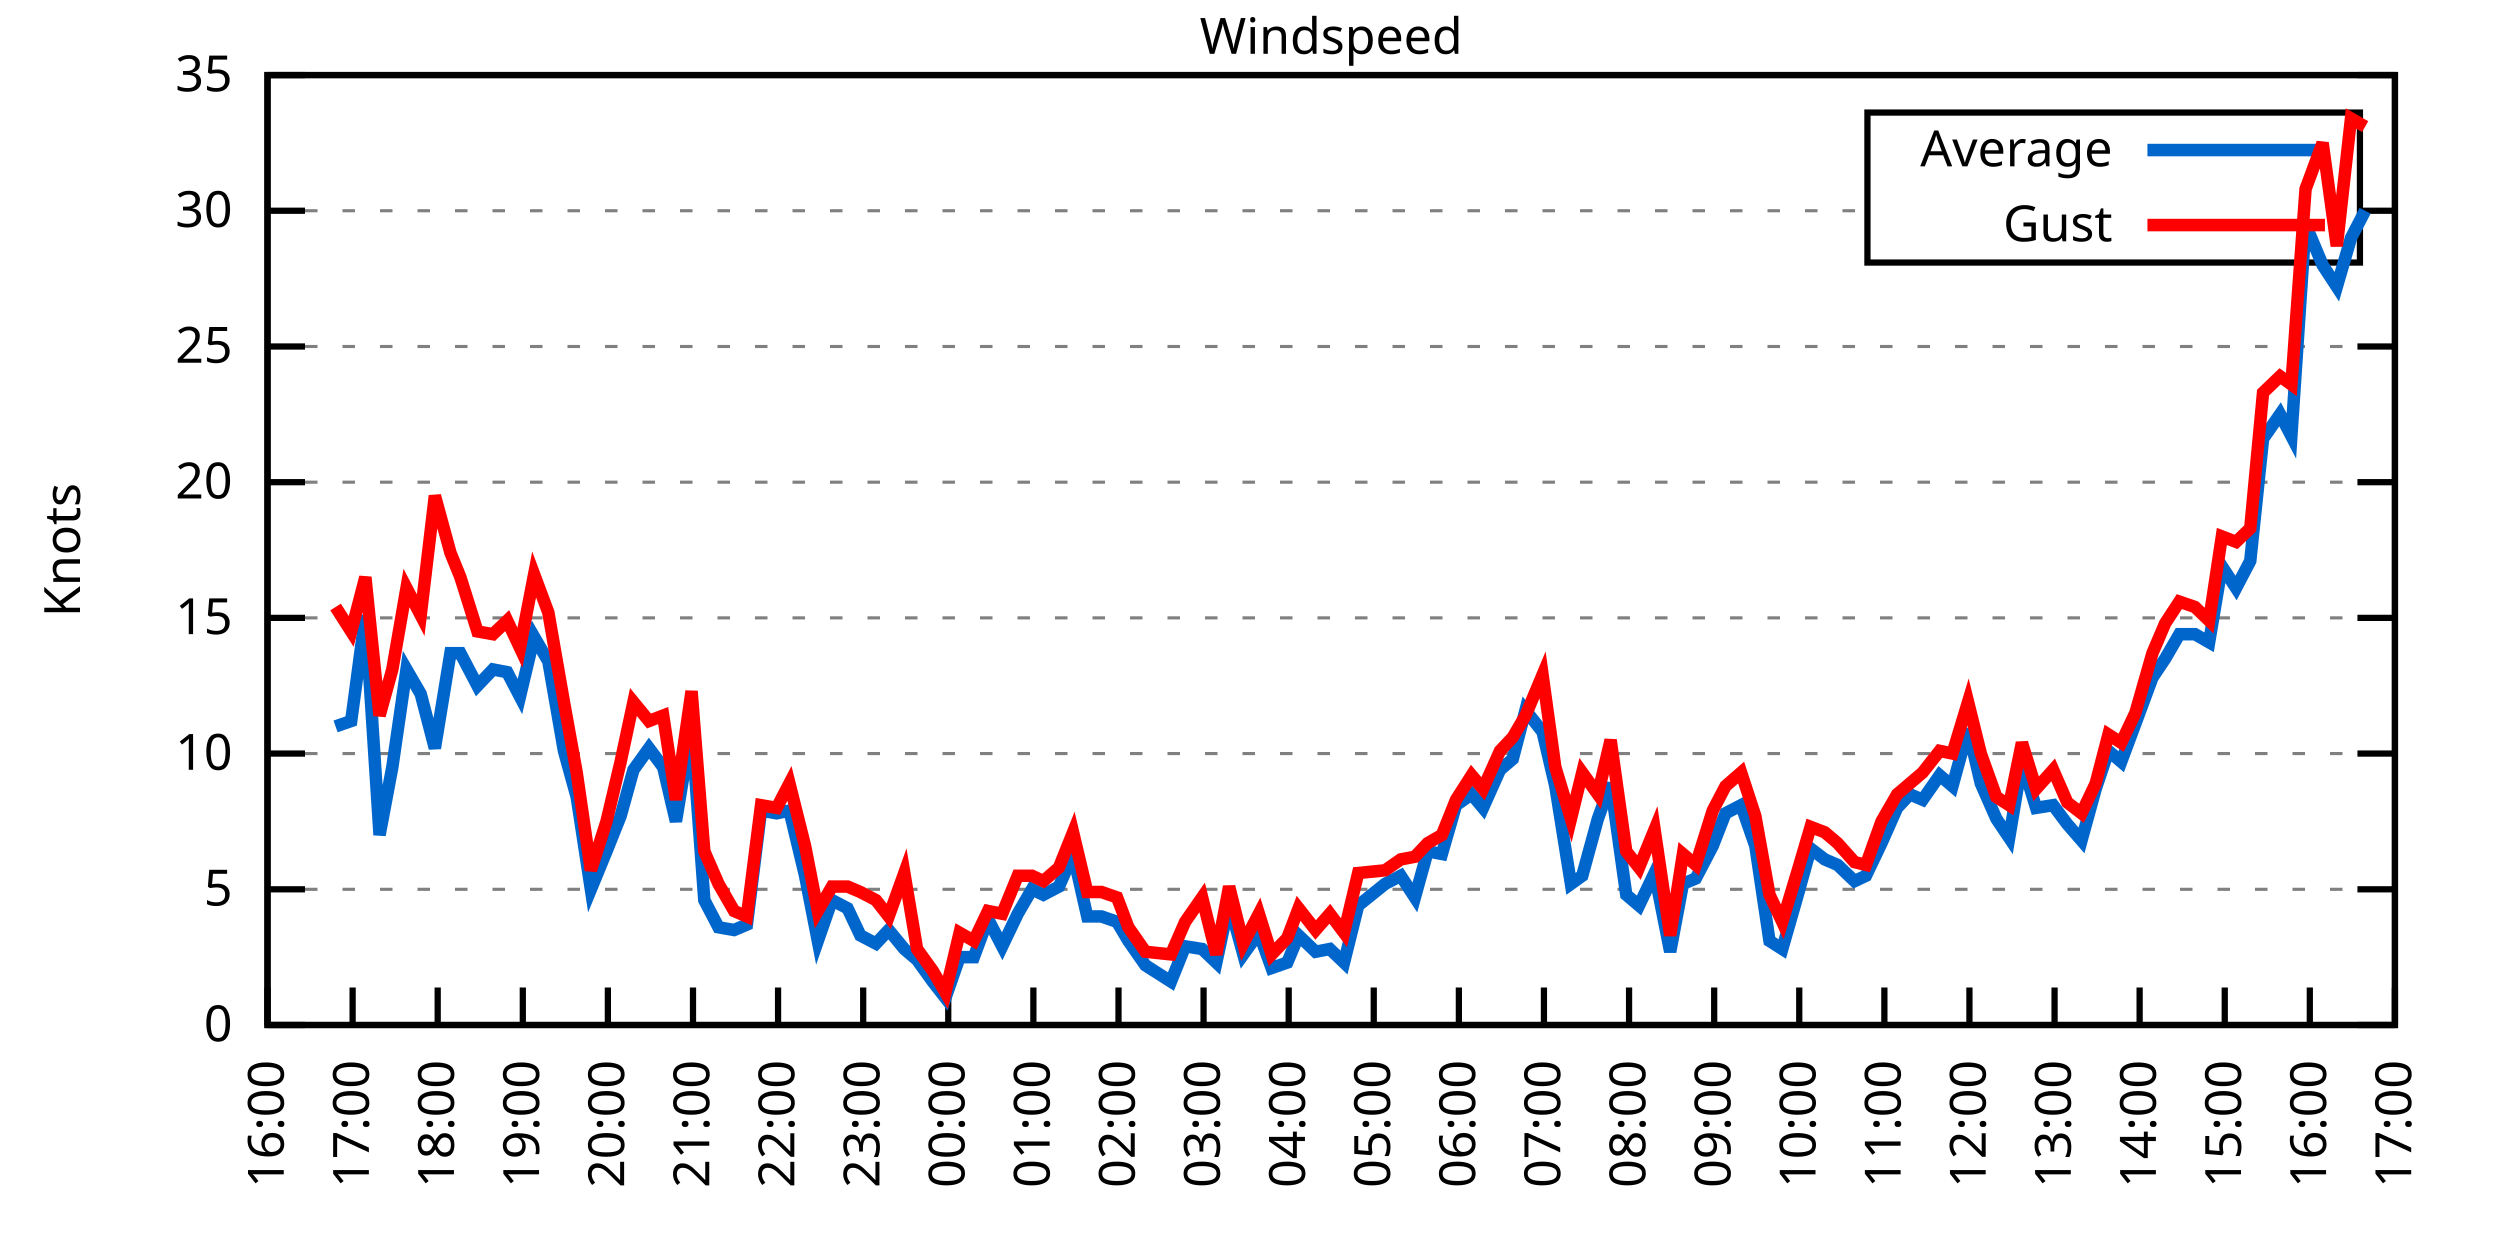
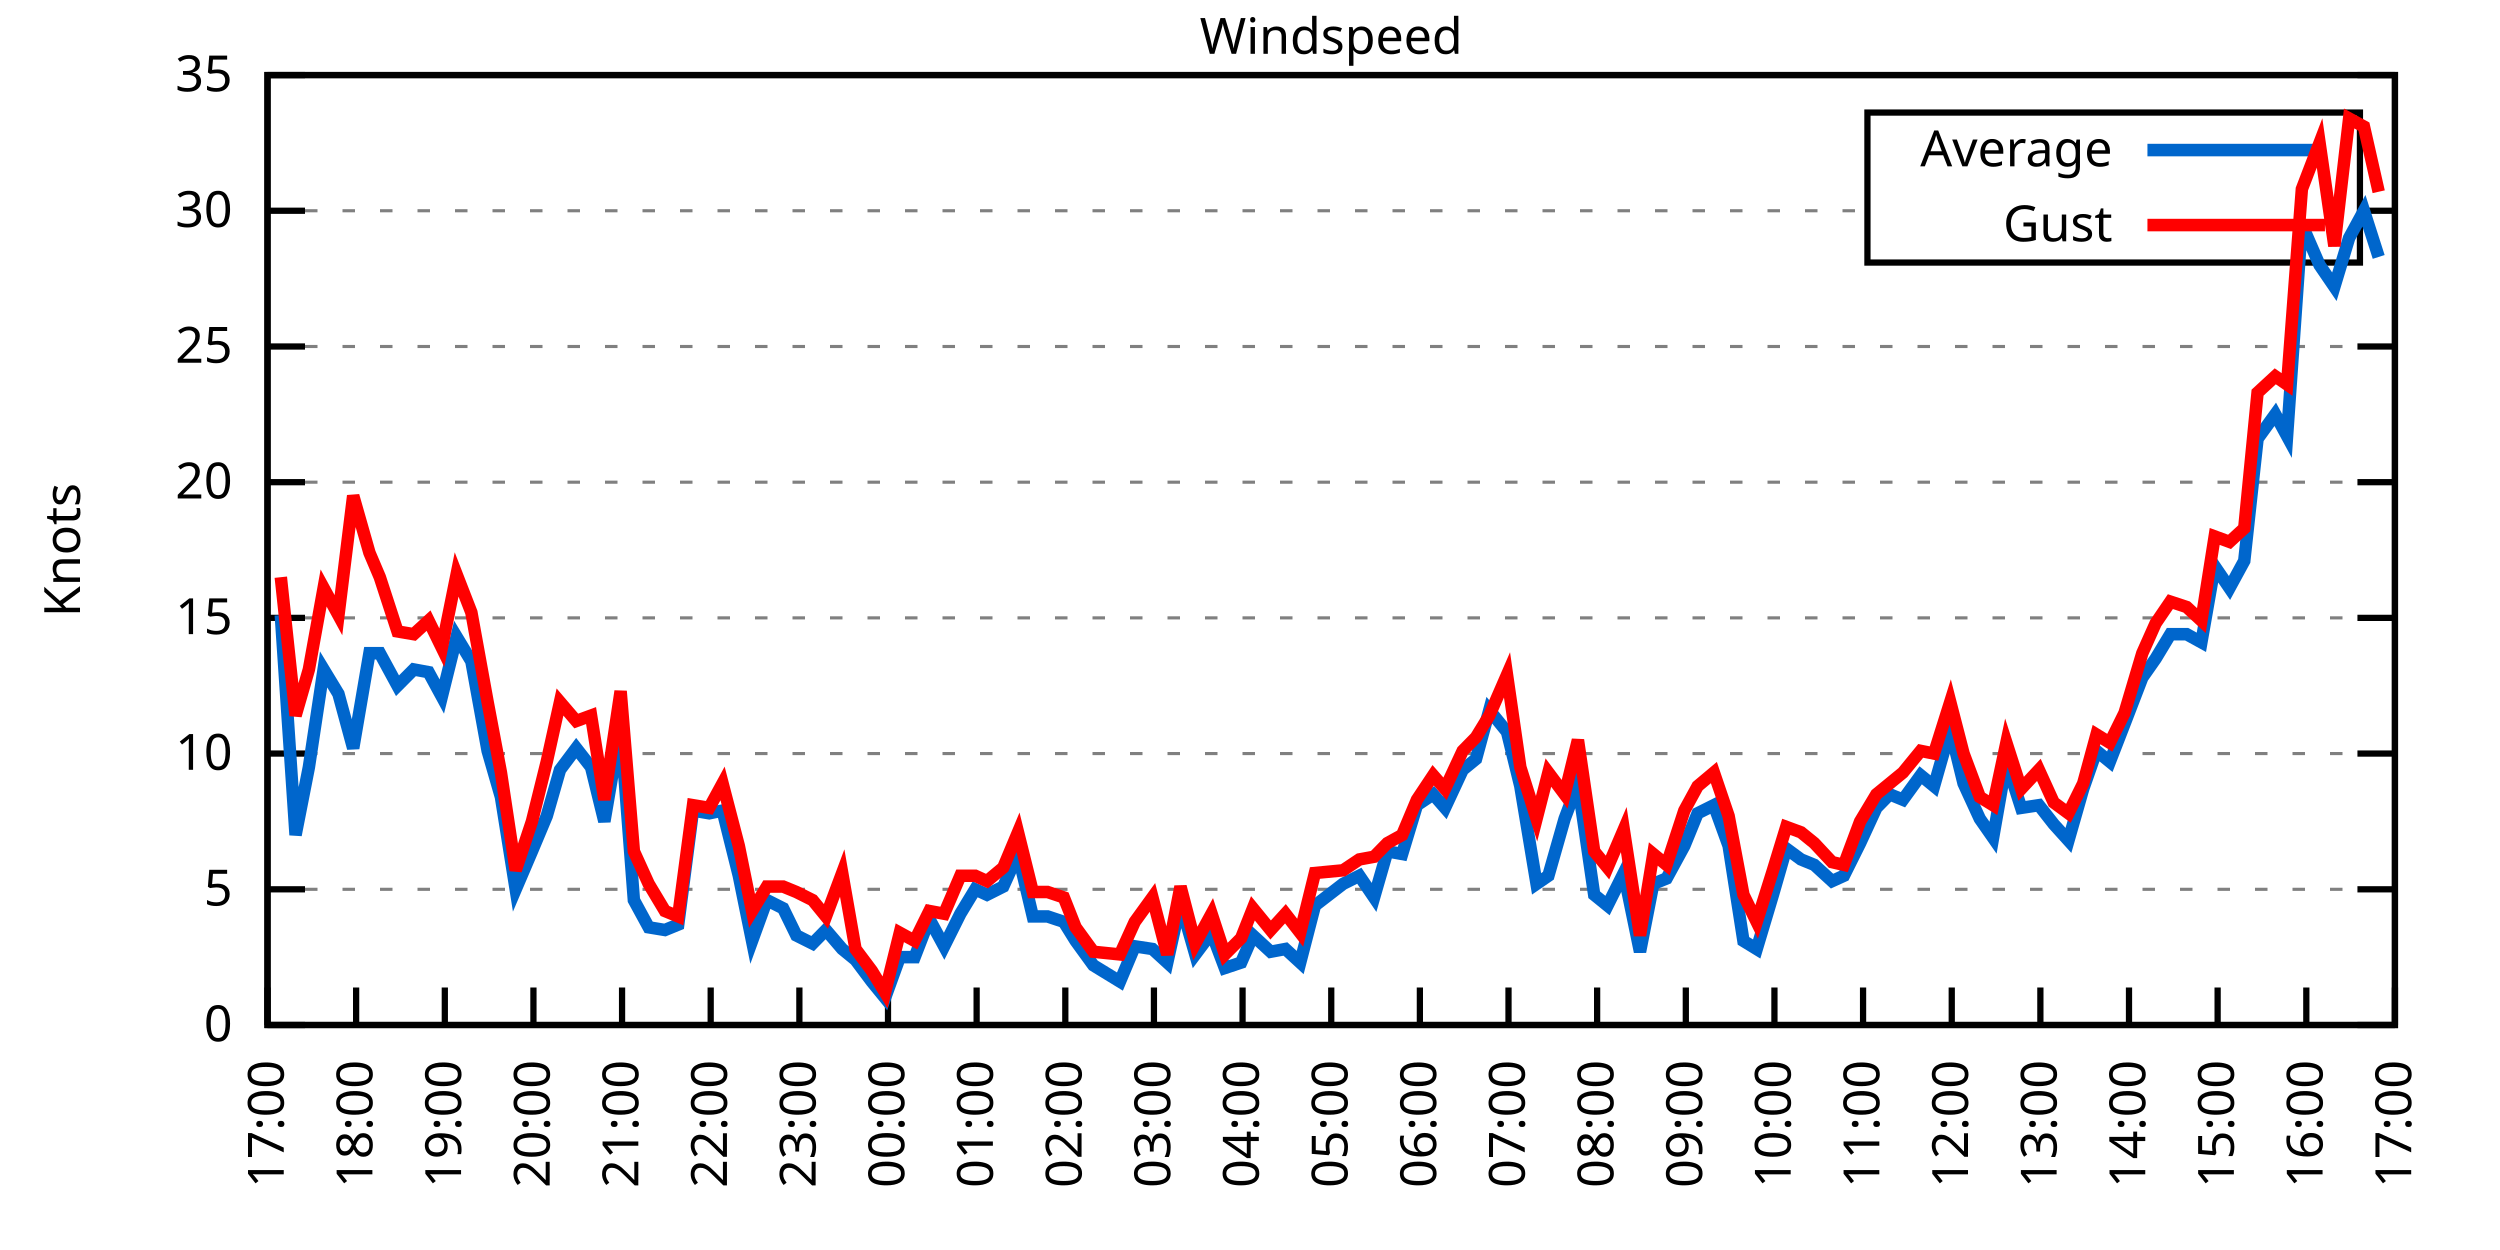
<svg xmlns="http://www.w3.org/2000/svg" xmlns:xlink="http://www.w3.org/1999/xlink" width="400" height="200" viewBox="0 0 400 200">
  <g id="gnuplot_canvas">
    <rect x="0" y="0" width="400" height="200" fill="none" />
    <defs>
      <circle id="gpDot" r="0.5" stroke-width="0.5" stroke="currentColor" />
      <path id="gpPt0" stroke-width="0.333" stroke="currentColor" d="M-1,0 h2 M0,-1 v2" />
      <path id="gpPt1" stroke-width="0.333" stroke="currentColor" d="M-1,-1 L1,1 M1,-1 L-1,1" />
      <path id="gpPt2" stroke-width="0.333" stroke="currentColor" d="M-1,0 L1,0 M0,-1 L0,1 M-1,-1 L1,1 M-1,1 L1,-1" />
      <rect id="gpPt3" stroke-width="0.333" stroke="currentColor" x="-1" y="-1" width="2" height="2" />
      <rect id="gpPt4" stroke-width="0.333" stroke="currentColor" fill="currentColor" x="-1" y="-1" width="2" height="2" />
      <circle id="gpPt5" stroke-width="0.333" stroke="currentColor" cx="0" cy="0" r="1" />
      <use xlink:href="#gpPt5" id="gpPt6" fill="currentColor" stroke="none" />
      <path id="gpPt7" stroke-width="0.333" stroke="currentColor" d="M0,-1.33 L-1.33,0.67 L1.33,0.67 z" />
      <use xlink:href="#gpPt7" id="gpPt8" fill="currentColor" stroke="none" />
      <use xlink:href="#gpPt7" id="gpPt9" stroke="currentColor" transform="rotate(180)" />
      <use xlink:href="#gpPt9" id="gpPt10" fill="currentColor" stroke="none" />
      <use xlink:href="#gpPt3" id="gpPt11" stroke="currentColor" transform="rotate(45)" />
      <use xlink:href="#gpPt11" id="gpPt12" fill="currentColor" stroke="none" />
      <path id="gpPt13" stroke-width="0.333" stroke="currentColor" d="M0,1.330 L1.265,0.411 L0.782,-1.067 L-0.782,-1.076 L-1.265,0.411 z" />
      <use xlink:href="#gpPt13" id="gpPt14" fill="currentColor" stroke="none" />
      <filter id="textbox" filterUnits="objectBoundingBox" x="0" y="0" height="1" width="1">
        <feFlood flood-color="white" flood-opacity="1" result="bgnd" />
        <feComposite in="SourceGraphic" in2="bgnd" operator="atop" />
      </filter>
      <filter id="greybox" filterUnits="objectBoundingBox" x="0" y="0" height="1" width="1">
        <feFlood flood-color="lightgrey" flood-opacity="1" result="grey" />
        <feComposite in="SourceGraphic" in2="grey" operator="atop" />
      </filter>
    </defs>
    <g fill="none" color="white" stroke="currentColor" stroke-width="1.00" stroke-linecap="butt" stroke-linejoin="miter">
</g>
    <g fill="none" color="black" stroke="currentColor" stroke-width="1.00" stroke-linecap="butt" stroke-linejoin="miter">
      <g stroke="none" shape-rendering="crispEdges">
        <polygon fill="rgb(255, 255, 255)" points="42.80,164.00 383.18,164.00 383.18,12.02 42.80,12.02 " />
      </g>
    </g>
    <g fill="none" color="black" stroke="currentColor" stroke-width="1.00" stroke-linecap="butt" stroke-linejoin="miter">
</g>
    <g fill="none" color="black" stroke="black" stroke-width="0.50" stroke-linecap="butt" stroke-linejoin="miter">
</g>
    <g fill="none" color="gray" stroke="currentColor" stroke-width="0.50" stroke-linecap="butt" stroke-linejoin="miter">
      <path stroke="gray" stroke-dasharray="2,4" class="gridline" d="M42.80,164.00 L383.19,164.00  " />
    </g>
    <g fill="none" color="gray" stroke="gray" stroke-width="1.00" stroke-linecap="butt" stroke-linejoin="miter">
</g>
    <g fill="none" color="black" stroke="currentColor" stroke-width="1.00" stroke-linecap="butt" stroke-linejoin="miter">
      <path stroke="black" d="M42.80,164.00 L48.80,164.00 M383.19,164.00 L377.19,164.00  " />
      <g transform="translate(37.20,166.60)" stroke="none" fill="black" font-family="Sans" font-size="8.00" text-anchor="end">
        <text>
          <tspan font-family="Sans"> 0</tspan>
        </text>
      </g>
    </g>
    <g fill="none" color="black" stroke="currentColor" stroke-width="1.00" stroke-linecap="butt" stroke-linejoin="miter">
</g>
    <g fill="none" color="black" stroke="black" stroke-width="0.50" stroke-linecap="butt" stroke-linejoin="miter">
</g>
    <g fill="none" color="gray" stroke="currentColor" stroke-width="0.50" stroke-linecap="butt" stroke-linejoin="miter">
      <path stroke="gray" stroke-dasharray="2,4" class="gridline" d="M42.80,142.29 L383.19,142.29  " />
    </g>
    <g fill="none" color="gray" stroke="gray" stroke-width="1.00" stroke-linecap="butt" stroke-linejoin="miter">
</g>
    <g fill="none" color="black" stroke="currentColor" stroke-width="1.00" stroke-linecap="butt" stroke-linejoin="miter">
      <path stroke="black" d="M42.80,142.29 L48.80,142.29 M383.19,142.29 L377.19,142.29  " />
      <g transform="translate(37.20,144.89)" stroke="none" fill="black" font-family="Sans" font-size="8.00" text-anchor="end">
        <text>
          <tspan font-family="Sans"> 5</tspan>
        </text>
      </g>
    </g>
    <g fill="none" color="black" stroke="currentColor" stroke-width="1.00" stroke-linecap="butt" stroke-linejoin="miter">
</g>
    <g fill="none" color="black" stroke="black" stroke-width="0.50" stroke-linecap="butt" stroke-linejoin="miter">
</g>
    <g fill="none" color="gray" stroke="currentColor" stroke-width="0.50" stroke-linecap="butt" stroke-linejoin="miter">
      <path stroke="gray" stroke-dasharray="2,4" class="gridline" d="M42.80,120.57 L383.19,120.57  " />
    </g>
    <g fill="none" color="gray" stroke="gray" stroke-width="1.00" stroke-linecap="butt" stroke-linejoin="miter">
</g>
    <g fill="none" color="black" stroke="currentColor" stroke-width="1.00" stroke-linecap="butt" stroke-linejoin="miter">
      <path stroke="black" d="M42.80,120.57 L48.80,120.57 M383.19,120.57 L377.19,120.57  " />
      <g transform="translate(37.20,123.17)" stroke="none" fill="black" font-family="Sans" font-size="8.00" text-anchor="end">
        <text>
          <tspan font-family="Sans"> 10</tspan>
        </text>
      </g>
    </g>
    <g fill="none" color="black" stroke="currentColor" stroke-width="1.00" stroke-linecap="butt" stroke-linejoin="miter">
</g>
    <g fill="none" color="black" stroke="black" stroke-width="0.50" stroke-linecap="butt" stroke-linejoin="miter">
</g>
    <g fill="none" color="gray" stroke="currentColor" stroke-width="0.50" stroke-linecap="butt" stroke-linejoin="miter">
      <path stroke="gray" stroke-dasharray="2,4" class="gridline" d="M42.80,98.86 L383.19,98.86  " />
    </g>
    <g fill="none" color="gray" stroke="gray" stroke-width="1.00" stroke-linecap="butt" stroke-linejoin="miter">
</g>
    <g fill="none" color="black" stroke="currentColor" stroke-width="1.00" stroke-linecap="butt" stroke-linejoin="miter">
      <path stroke="black" d="M42.80,98.86 L48.80,98.86 M383.19,98.86 L377.19,98.86  " />
      <g transform="translate(37.20,101.46)" stroke="none" fill="black" font-family="Sans" font-size="8.00" text-anchor="end">
        <text>
          <tspan font-family="Sans"> 15</tspan>
        </text>
      </g>
    </g>
    <g fill="none" color="black" stroke="currentColor" stroke-width="1.00" stroke-linecap="butt" stroke-linejoin="miter">
</g>
    <g fill="none" color="black" stroke="black" stroke-width="0.50" stroke-linecap="butt" stroke-linejoin="miter">
</g>
    <g fill="none" color="gray" stroke="currentColor" stroke-width="0.50" stroke-linecap="butt" stroke-linejoin="miter">
      <path stroke="gray" stroke-dasharray="2,4" class="gridline" d="M42.80,77.15 L383.19,77.15  " />
    </g>
    <g fill="none" color="gray" stroke="gray" stroke-width="1.00" stroke-linecap="butt" stroke-linejoin="miter">
</g>
    <g fill="none" color="black" stroke="currentColor" stroke-width="1.00" stroke-linecap="butt" stroke-linejoin="miter">
      <path stroke="black" d="M42.80,77.15 L48.80,77.15 M383.19,77.15 L377.19,77.15  " />
      <g transform="translate(37.20,79.75)" stroke="none" fill="black" font-family="Sans" font-size="8.00" text-anchor="end">
        <text>
          <tspan font-family="Sans"> 20</tspan>
        </text>
      </g>
    </g>
    <g fill="none" color="black" stroke="currentColor" stroke-width="1.00" stroke-linecap="butt" stroke-linejoin="miter">
</g>
    <g fill="none" color="black" stroke="black" stroke-width="0.50" stroke-linecap="butt" stroke-linejoin="miter">
</g>
    <g fill="none" color="gray" stroke="currentColor" stroke-width="0.50" stroke-linecap="butt" stroke-linejoin="miter">
      <path stroke="gray" stroke-dasharray="2,4" class="gridline" d="M42.80,55.44 L383.19,55.44  " />
    </g>
    <g fill="none" color="gray" stroke="gray" stroke-width="1.00" stroke-linecap="butt" stroke-linejoin="miter">
</g>
    <g fill="none" color="black" stroke="currentColor" stroke-width="1.00" stroke-linecap="butt" stroke-linejoin="miter">
      <path stroke="black" d="M42.80,55.44 L48.80,55.44 M383.19,55.44 L377.19,55.44  " />
      <g transform="translate(37.20,58.04)" stroke="none" fill="black" font-family="Sans" font-size="8.00" text-anchor="end">
        <text>
          <tspan font-family="Sans"> 25</tspan>
        </text>
      </g>
    </g>
    <g fill="none" color="black" stroke="currentColor" stroke-width="1.00" stroke-linecap="butt" stroke-linejoin="miter">
</g>
    <g fill="none" color="black" stroke="black" stroke-width="0.50" stroke-linecap="butt" stroke-linejoin="miter">
</g>
    <g fill="none" color="gray" stroke="currentColor" stroke-width="0.50" stroke-linecap="butt" stroke-linejoin="miter">
      <path stroke="gray" stroke-dasharray="2,4" class="gridline" d="M42.80,33.72 L298.79,33.72 M377.59,33.72 L383.19,33.72  " />
    </g>
    <g fill="none" color="gray" stroke="gray" stroke-width="1.00" stroke-linecap="butt" stroke-linejoin="miter">
</g>
    <g fill="none" color="black" stroke="currentColor" stroke-width="1.00" stroke-linecap="butt" stroke-linejoin="miter">
      <path stroke="black" d="M42.80,33.72 L48.80,33.72 M383.19,33.72 L377.19,33.72  " />
      <g transform="translate(37.20,36.32)" stroke="none" fill="black" font-family="Sans" font-size="8.00" text-anchor="end">
        <text>
          <tspan font-family="Sans"> 30</tspan>
        </text>
      </g>
    </g>
    <g fill="none" color="black" stroke="currentColor" stroke-width="1.00" stroke-linecap="butt" stroke-linejoin="miter">
</g>
    <g fill="none" color="black" stroke="black" stroke-width="0.50" stroke-linecap="butt" stroke-linejoin="miter">
</g>
    <g fill="none" color="gray" stroke="currentColor" stroke-width="0.50" stroke-linecap="butt" stroke-linejoin="miter">
      <path stroke="gray" stroke-dasharray="2,4" class="gridline" d="M42.80,12.01 L383.19,12.01  " />
    </g>
    <g fill="none" color="gray" stroke="gray" stroke-width="1.00" stroke-linecap="butt" stroke-linejoin="miter">
</g>
    <g fill="none" color="black" stroke="currentColor" stroke-width="1.00" stroke-linecap="butt" stroke-linejoin="miter">
      <path stroke="black" d="M42.80,12.01 L48.80,12.01 M383.19,12.01 L377.19,12.01  " />
      <g transform="translate(37.20,14.61)" stroke="none" fill="black" font-family="Sans" font-size="8.00" text-anchor="end">
        <text>
          <tspan font-family="Sans"> 35</tspan>
        </text>
      </g>
    </g>
    <g fill="none" color="black" stroke="currentColor" stroke-width="1.00" stroke-linecap="butt" stroke-linejoin="miter">
      <path stroke="black" d="M42.80,164.00 L42.80,158.00  " />
      <g transform="translate(45.40,169.60) rotate(270.00)" stroke="none" fill="black" font-family="Sans" font-size="8.00" text-anchor="end">
        <text>
-           <tspan font-family="Sans">16:00</tspan>
-         </text>
-       </g>
-     </g>
-     <g fill="none" color="black" stroke="currentColor" stroke-width="1.00" stroke-linecap="butt" stroke-linejoin="miter">
-       <path stroke="black" d="M56.42,164.00 L56.42,158.00  " />
-       <g transform="translate(59.02,169.60) rotate(270.00)" stroke="none" fill="black" font-family="Sans" font-size="8.00" text-anchor="end">
-         <text>
          <tspan font-family="Sans">17:00</tspan>
        </text>
      </g>
    </g>
    <g fill="none" color="black" stroke="currentColor" stroke-width="1.00" stroke-linecap="butt" stroke-linejoin="miter">
-       <path stroke="black" d="M70.03,164.00 L70.03,158.00  " />
-       <g transform="translate(72.63,169.60) rotate(270.00)" stroke="none" fill="black" font-family="Sans" font-size="8.00" text-anchor="end">
+       <path stroke="black" d="M56.98,164.00 L56.98,158.00  " />
+       <g transform="translate(59.58,169.60) rotate(270.00)" stroke="none" fill="black" font-family="Sans" font-size="8.00" text-anchor="end">
        <text>
          <tspan font-family="Sans">18:00</tspan>
        </text>
      </g>
    </g>
    <g fill="none" color="black" stroke="currentColor" stroke-width="1.00" stroke-linecap="butt" stroke-linejoin="miter">
-       <path stroke="black" d="M83.65,164.00 L83.65,158.00  " />
-       <g transform="translate(86.25,169.60) rotate(270.00)" stroke="none" fill="black" font-family="Sans" font-size="8.00" text-anchor="end">
+       <path stroke="black" d="M71.17,164.00 L71.17,158.00  " />
+       <g transform="translate(73.77,169.60) rotate(270.00)" stroke="none" fill="black" font-family="Sans" font-size="8.00" text-anchor="end">
        <text>
          <tspan font-family="Sans">19:00</tspan>
        </text>
      </g>
    </g>
    <g fill="none" color="black" stroke="currentColor" stroke-width="1.00" stroke-linecap="butt" stroke-linejoin="miter">
-       <path stroke="black" d="M97.26,164.00 L97.26,158.00  " />
-       <g transform="translate(99.86,169.60) rotate(270.00)" stroke="none" fill="black" font-family="Sans" font-size="8.00" text-anchor="end">
+       <path stroke="black" d="M85.35,164.00 L85.35,158.00  " />
+       <g transform="translate(87.95,169.60) rotate(270.00)" stroke="none" fill="black" font-family="Sans" font-size="8.00" text-anchor="end">
        <text>
          <tspan font-family="Sans">20:00</tspan>
        </text>
      </g>
    </g>
    <g fill="none" color="black" stroke="currentColor" stroke-width="1.00" stroke-linecap="butt" stroke-linejoin="miter">
-       <path stroke="black" d="M110.88,164.00 L110.88,158.00  " />
-       <g transform="translate(113.48,169.60) rotate(270.00)" stroke="none" fill="black" font-family="Sans" font-size="8.00" text-anchor="end">
+       <path stroke="black" d="M99.53,164.00 L99.53,158.00  " />
+       <g transform="translate(102.13,169.60) rotate(270.00)" stroke="none" fill="black" font-family="Sans" font-size="8.00" text-anchor="end">
        <text>
          <tspan font-family="Sans">21:00</tspan>
        </text>
      </g>
    </g>
    <g fill="none" color="black" stroke="currentColor" stroke-width="1.00" stroke-linecap="butt" stroke-linejoin="miter">
-       <path stroke="black" d="M124.49,164.00 L124.49,158.00  " />
-       <g transform="translate(127.09,169.60) rotate(270.00)" stroke="none" fill="black" font-family="Sans" font-size="8.00" text-anchor="end">
+       <path stroke="black" d="M113.71,164.00 L113.71,158.00  " />
+       <g transform="translate(116.31,169.60) rotate(270.00)" stroke="none" fill="black" font-family="Sans" font-size="8.00" text-anchor="end">
        <text>
          <tspan font-family="Sans">22:00</tspan>
        </text>
      </g>
    </g>
    <g fill="none" color="black" stroke="currentColor" stroke-width="1.00" stroke-linecap="butt" stroke-linejoin="miter">
-       <path stroke="black" d="M138.11,164.00 L138.11,158.00  " />
-       <g transform="translate(140.71,169.60) rotate(270.00)" stroke="none" fill="black" font-family="Sans" font-size="8.00" text-anchor="end">
+       <path stroke="black" d="M127.90,164.00 L127.90,158.00  " />
+       <g transform="translate(130.50,169.60) rotate(270.00)" stroke="none" fill="black" font-family="Sans" font-size="8.00" text-anchor="end">
        <text>
          <tspan font-family="Sans">23:00</tspan>
        </text>
      </g>
    </g>
    <g fill="none" color="black" stroke="currentColor" stroke-width="1.00" stroke-linecap="butt" stroke-linejoin="miter">
-       <path stroke="black" d="M151.72,164.00 L151.72,158.00  " />
-       <g transform="translate(154.32,169.60) rotate(270.00)" stroke="none" fill="black" font-family="Sans" font-size="8.00" text-anchor="end">
+       <path stroke="black" d="M142.08,164.00 L142.08,158.00  " />
+       <g transform="translate(144.68,169.60) rotate(270.00)" stroke="none" fill="black" font-family="Sans" font-size="8.00" text-anchor="end">
        <text>
          <tspan font-family="Sans">00:00</tspan>
        </text>
      </g>
    </g>
    <g fill="none" color="black" stroke="currentColor" stroke-width="1.00" stroke-linecap="butt" stroke-linejoin="miter">
-       <path stroke="black" d="M165.34,164.00 L165.34,158.00  " />
-       <g transform="translate(167.94,169.60) rotate(270.00)" stroke="none" fill="black" font-family="Sans" font-size="8.00" text-anchor="end">
+       <path stroke="black" d="M156.26,164.00 L156.26,158.00  " />
+       <g transform="translate(158.86,169.60) rotate(270.00)" stroke="none" fill="black" font-family="Sans" font-size="8.00" text-anchor="end">
        <text>
          <tspan font-family="Sans">01:00</tspan>
        </text>
      </g>
    </g>
    <g fill="none" color="black" stroke="currentColor" stroke-width="1.00" stroke-linecap="butt" stroke-linejoin="miter">
-       <path stroke="black" d="M178.96,164.00 L178.96,158.00  " />
-       <g transform="translate(181.56,169.60) rotate(270.00)" stroke="none" fill="black" font-family="Sans" font-size="8.00" text-anchor="end">
+       <path stroke="black" d="M170.45,164.00 L170.45,158.00  " />
+       <g transform="translate(173.05,169.60) rotate(270.00)" stroke="none" fill="black" font-family="Sans" font-size="8.00" text-anchor="end">
        <text>
          <tspan font-family="Sans">02:00</tspan>
        </text>
      </g>
    </g>
    <g fill="none" color="black" stroke="currentColor" stroke-width="1.00" stroke-linecap="butt" stroke-linejoin="miter">
-       <path stroke="black" d="M192.57,164.00 L192.57,158.00  " />
-       <g transform="translate(195.17,169.60) rotate(270.00)" stroke="none" fill="black" font-family="Sans" font-size="8.00" text-anchor="end">
+       <path stroke="black" d="M184.63,164.00 L184.63,158.00  " />
+       <g transform="translate(187.23,169.60) rotate(270.00)" stroke="none" fill="black" font-family="Sans" font-size="8.00" text-anchor="end">
        <text>
          <tspan font-family="Sans">03:00</tspan>
        </text>
      </g>
    </g>
    <g fill="none" color="black" stroke="currentColor" stroke-width="1.00" stroke-linecap="butt" stroke-linejoin="miter">
-       <path stroke="black" d="M206.19,164.00 L206.19,158.00  " />
-       <g transform="translate(208.79,169.60) rotate(270.00)" stroke="none" fill="black" font-family="Sans" font-size="8.00" text-anchor="end">
+       <path stroke="black" d="M198.81,164.00 L198.81,158.00  " />
+       <g transform="translate(201.41,169.60) rotate(270.00)" stroke="none" fill="black" font-family="Sans" font-size="8.00" text-anchor="end">
        <text>
          <tspan font-family="Sans">04:00</tspan>
        </text>
      </g>
    </g>
    <g fill="none" color="black" stroke="currentColor" stroke-width="1.00" stroke-linecap="butt" stroke-linejoin="miter">
-       <path stroke="black" d="M219.80,164.00 L219.80,158.00  " />
-       <g transform="translate(222.40,169.60) rotate(270.00)" stroke="none" fill="black" font-family="Sans" font-size="8.00" text-anchor="end">
+       <path stroke="black" d="M213.00,164.00 L213.00,158.00  " />
+       <g transform="translate(215.60,169.60) rotate(270.00)" stroke="none" fill="black" font-family="Sans" font-size="8.00" text-anchor="end">
        <text>
          <tspan font-family="Sans">05:00</tspan>
        </text>
      </g>
    </g>
    <g fill="none" color="black" stroke="currentColor" stroke-width="1.00" stroke-linecap="butt" stroke-linejoin="miter">
-       <path stroke="black" d="M233.42,164.00 L233.42,158.00  " />
-       <g transform="translate(236.02,169.60) rotate(270.00)" stroke="none" fill="black" font-family="Sans" font-size="8.00" text-anchor="end">
+       <path stroke="black" d="M227.18,164.00 L227.18,158.00  " />
+       <g transform="translate(229.78,169.60) rotate(270.00)" stroke="none" fill="black" font-family="Sans" font-size="8.00" text-anchor="end">
        <text>
          <tspan font-family="Sans">06:00</tspan>
        </text>
      </g>
    </g>
    <g fill="none" color="black" stroke="currentColor" stroke-width="1.00" stroke-linecap="butt" stroke-linejoin="miter">
-       <path stroke="black" d="M247.03,164.00 L247.03,158.00  " />
-       <g transform="translate(249.63,169.60) rotate(270.00)" stroke="none" fill="black" font-family="Sans" font-size="8.00" text-anchor="end">
+       <path stroke="black" d="M241.36,164.00 L241.36,158.00  " />
+       <g transform="translate(243.96,169.60) rotate(270.00)" stroke="none" fill="black" font-family="Sans" font-size="8.00" text-anchor="end">
        <text>
          <tspan font-family="Sans">07:00</tspan>
        </text>
      </g>
    </g>
    <g fill="none" color="black" stroke="currentColor" stroke-width="1.00" stroke-linecap="butt" stroke-linejoin="miter">
-       <path stroke="black" d="M260.65,164.00 L260.65,158.00  " />
-       <g transform="translate(263.25,169.60) rotate(270.00)" stroke="none" fill="black" font-family="Sans" font-size="8.00" text-anchor="end">
+       <path stroke="black" d="M255.54,164.00 L255.54,158.00  " />
+       <g transform="translate(258.14,169.60) rotate(270.00)" stroke="none" fill="black" font-family="Sans" font-size="8.00" text-anchor="end">
        <text>
          <tspan font-family="Sans">08:00</tspan>
        </text>
      </g>
    </g>
    <g fill="none" color="black" stroke="currentColor" stroke-width="1.00" stroke-linecap="butt" stroke-linejoin="miter">
-       <path stroke="black" d="M274.27,164.00 L274.27,158.00  " />
-       <g transform="translate(276.87,169.60) rotate(270.00)" stroke="none" fill="black" font-family="Sans" font-size="8.00" text-anchor="end">
+       <path stroke="black" d="M269.73,164.00 L269.73,158.00  " />
+       <g transform="translate(272.33,169.60) rotate(270.00)" stroke="none" fill="black" font-family="Sans" font-size="8.00" text-anchor="end">
        <text>
          <tspan font-family="Sans">09:00</tspan>
        </text>
      </g>
    </g>
    <g fill="none" color="black" stroke="currentColor" stroke-width="1.00" stroke-linecap="butt" stroke-linejoin="miter">
-       <path stroke="black" d="M287.88,164.00 L287.88,158.00  " />
-       <g transform="translate(290.48,169.60) rotate(270.00)" stroke="none" fill="black" font-family="Sans" font-size="8.00" text-anchor="end">
+       <path stroke="black" d="M283.91,164.00 L283.91,158.00  " />
+       <g transform="translate(286.51,169.60) rotate(270.00)" stroke="none" fill="black" font-family="Sans" font-size="8.00" text-anchor="end">
        <text>
          <tspan font-family="Sans">10:00</tspan>
        </text>
      </g>
    </g>
    <g fill="none" color="black" stroke="currentColor" stroke-width="1.00" stroke-linecap="butt" stroke-linejoin="miter">
-       <path stroke="black" d="M301.50,164.00 L301.50,158.00  " />
-       <g transform="translate(304.10,169.60) rotate(270.00)" stroke="none" fill="black" font-family="Sans" font-size="8.00" text-anchor="end">
+       <path stroke="black" d="M298.09,164.00 L298.09,158.00  " />
+       <g transform="translate(300.69,169.60) rotate(270.00)" stroke="none" fill="black" font-family="Sans" font-size="8.00" text-anchor="end">
        <text>
          <tspan font-family="Sans">11:00</tspan>
        </text>
      </g>
    </g>
    <g fill="none" color="black" stroke="currentColor" stroke-width="1.00" stroke-linecap="butt" stroke-linejoin="miter">
-       <path stroke="black" d="M315.11,164.00 L315.11,158.00  " />
-       <g transform="translate(317.71,169.60) rotate(270.00)" stroke="none" fill="black" font-family="Sans" font-size="8.00" text-anchor="end">
+       <path stroke="black" d="M312.28,164.00 L312.28,158.00  " />
+       <g transform="translate(314.88,169.60) rotate(270.00)" stroke="none" fill="black" font-family="Sans" font-size="8.00" text-anchor="end">
        <text>
          <tspan font-family="Sans">12:00</tspan>
        </text>
      </g>
    </g>
    <g fill="none" color="black" stroke="currentColor" stroke-width="1.00" stroke-linecap="butt" stroke-linejoin="miter">
-       <path stroke="black" d="M328.73,164.00 L328.73,158.00  " />
-       <g transform="translate(331.33,169.60) rotate(270.00)" stroke="none" fill="black" font-family="Sans" font-size="8.00" text-anchor="end">
+       <path stroke="black" d="M326.46,164.00 L326.46,158.00  " />
+       <g transform="translate(329.06,169.60) rotate(270.00)" stroke="none" fill="black" font-family="Sans" font-size="8.00" text-anchor="end">
        <text>
          <tspan font-family="Sans">13:00</tspan>
        </text>
      </g>
    </g>
    <g fill="none" color="black" stroke="currentColor" stroke-width="1.00" stroke-linecap="butt" stroke-linejoin="miter">
-       <path stroke="black" d="M342.34,164.00 L342.34,158.00  " />
-       <g transform="translate(344.94,169.60) rotate(270.00)" stroke="none" fill="black" font-family="Sans" font-size="8.00" text-anchor="end">
+       <path stroke="black" d="M340.64,164.00 L340.64,158.00  " />
+       <g transform="translate(343.24,169.60) rotate(270.00)" stroke="none" fill="black" font-family="Sans" font-size="8.00" text-anchor="end">
        <text>
          <tspan font-family="Sans">14:00</tspan>
        </text>
      </g>
    </g>
    <g fill="none" color="black" stroke="currentColor" stroke-width="1.00" stroke-linecap="butt" stroke-linejoin="miter">
-       <path stroke="black" d="M355.96,164.00 L355.96,158.00  " />
-       <g transform="translate(358.56,169.60) rotate(270.00)" stroke="none" fill="black" font-family="Sans" font-size="8.00" text-anchor="end">
+       <path stroke="black" d="M354.82,164.00 L354.82,158.00  " />
+       <g transform="translate(357.42,169.60) rotate(270.00)" stroke="none" fill="black" font-family="Sans" font-size="8.00" text-anchor="end">
        <text>
          <tspan font-family="Sans">15:00</tspan>
        </text>
      </g>
    </g>
    <g fill="none" color="black" stroke="currentColor" stroke-width="1.00" stroke-linecap="butt" stroke-linejoin="miter">
-       <path stroke="black" d="M369.57,164.00 L369.57,158.00  " />
-       <g transform="translate(372.17,169.60) rotate(270.00)" stroke="none" fill="black" font-family="Sans" font-size="8.00" text-anchor="end">
+       <path stroke="black" d="M369.01,164.00 L369.01,158.00  " />
+       <g transform="translate(371.61,169.60) rotate(270.00)" stroke="none" fill="black" font-family="Sans" font-size="8.00" text-anchor="end">
        <text>
          <tspan font-family="Sans">16:00</tspan>
        </text>
      </g>
    </g>
    <g fill="none" color="black" stroke="currentColor" stroke-width="1.00" stroke-linecap="butt" stroke-linejoin="miter">
      <path stroke="black" d="M383.19,164.00 L383.19,158.00  " />
      <g transform="translate(385.79,169.60) rotate(270.00)" stroke="none" fill="black" font-family="Sans" font-size="8.00" text-anchor="end">
        <text>
          <tspan font-family="Sans">17:00</tspan>
        </text>
      </g>
    </g>
    <g fill="none" color="black" stroke="currentColor" stroke-width="1.00" stroke-linecap="butt" stroke-linejoin="miter">
</g>
    <g fill="none" color="black" stroke="currentColor" stroke-width="1.00" stroke-linecap="butt" stroke-linejoin="miter">
      <path stroke="black" d="M42.80,12.01 L42.80,164.00 L383.19,164.00 L383.19,12.01 L42.80,12.01 Z  " />
    </g>
    <g fill="none" color="black" stroke="currentColor" stroke-width="1.00" stroke-linecap="butt" stroke-linejoin="miter">
</g>
    <g fill="none" color="black" stroke="currentColor" stroke-width="1.00" stroke-linecap="butt" stroke-linejoin="miter">
      <path stroke="black" d="M298.79,42.01 L298.79,18.01 L377.59,18.01 L377.59,42.01 L298.79,42.01 Z  " />
    </g>
    <g id="Windspeed_plot_1">
      <g fill="none" color="white" stroke="black" stroke-width="2.00" stroke-linecap="butt" stroke-linejoin="miter">
</g>
      <g fill="none" color="black" stroke="currentColor" stroke-width="2.00" stroke-linecap="butt" stroke-linejoin="miter">
        <g transform="translate(337.99,26.61)" stroke="none" fill="black" font-family="Sans" font-size="8.00" text-anchor="end">
          <text>
            <tspan font-family="Sans">Average</tspan>
          </text>
        </g>
      </g>
      <g fill="none" color="black" stroke="currentColor" stroke-width="2.00" stroke-linecap="butt" stroke-linejoin="miter">
-         <path stroke="rgb(  0, 102, 204)" d="M343.59,24.01 L371.99,24.01 M53.69,116.23 L56.19,115.36 L58.46,98.43 L60.73,133.60 L62.77,122.75 L65.04,107.11   L67.31,111.02 L69.58,119.71 L72.07,104.51 L73.66,104.51 L76.39,109.72 L78.88,107.11 L81.15,107.55 L83.19,111.45   L85.46,101.90 L87.73,105.81 L90.23,120.14 L92.27,127.52 L94.54,142.29 L97.04,136.21 L99.30,130.56 L101.35,123.18   L103.84,119.71 L106.11,122.75 L108.15,131.43 L110.65,116.23 L112.69,144.02 L114.96,148.37 L117.46,148.80 L119.50,147.93   L121.77,129.69 L124.27,130.13 L126.31,129.69 L128.81,140.12 L130.85,150.54 L133.12,144.02 L135.61,145.33 L137.66,149.67   L140.15,150.97 L142.19,148.80 L144.69,151.84 L146.73,153.58 L149.23,157.05 L151.27,159.66 L153.54,153.14 L155.81,153.14   L158.08,147.06 L160.35,151.41 L162.84,146.20 L165.11,142.29 L166.93,143.16 L169.43,141.85 L171.69,136.64 L173.96,146.63   L176.23,146.63 L178.73,147.50 L180.54,150.54 L183.27,154.45 L187.35,157.05 L189.62,151.41 L192.34,151.84 L194.61,154.01   L196.66,144.46 L198.93,152.71 L201.42,149.24 L203.46,154.88 L205.96,154.01 L207.78,149.67 L210.50,152.28 L212.77,151.84   L215.04,154.01 L217.31,144.89 L221.62,141.42 L224.11,140.12 L226.38,143.59 L228.43,136.21 L230.70,136.64 L232.96,128.83   L235.46,127.09 L237.28,129.26 L240.00,123.18 L242.04,121.44 L244.08,113.63 L246.81,117.10 L248.85,125.79 L251.35,141.42   L253.16,140.12 L255.66,131.00 L257.70,125.35 L260.20,143.16 L262.24,144.89 L264.73,139.68 L267.23,152.28 L269.27,141.42   L271.32,140.55 L274.04,135.34 L276.08,130.13 L278.58,128.83 L280.85,135.34 L283.12,150.54 L285.16,151.84 L287.65,143.16   L289.70,135.77 L291.97,137.51 L294.01,138.38 L296.73,140.98 L298.55,140.12 L301.04,134.90 L303.54,129.26 L305.58,127.09   L307.62,127.96 L310.35,124.05 L312.39,125.79 L314.89,116.67 L316.93,125.35 L319.42,131.00 L321.47,134.04 L323.51,121.88   L325.78,129.26 L328.50,128.83 L330.77,131.86 L333.04,134.47 L335.31,126.22 L337.35,120.14 L339.39,121.88 L341.66,115.80   L344.39,108.42 L346.43,105.38 L348.70,101.47 L351.19,101.47 L353.46,102.77 L355.50,90.61 L357.77,94.08 L360.04,89.74   L362.09,70.20 L364.81,66.29 L366.62,69.77 L368.89,35.89 L371.62,42.41 L373.89,45.88 L376.16,38.07 L378.42,33.72    " />
+         <path stroke="rgb(  0, 102, 204)" d="M343.59,24.01 L371.99,24.01 M44.93,98.43 L47.29,133.60 L49.42,122.75 L51.78,107.11 L54.15,111.02 L56.51,119.71   L59.11,104.51 L60.77,104.51 L63.60,109.72 L66.20,107.11 L68.57,107.55 L70.69,111.45 L73.06,101.90 L75.42,105.81   L78.02,120.14 L80.15,127.52 L82.51,142.29 L85.11,136.21 L87.48,130.56 L89.60,123.18 L92.20,119.71 L94.57,122.75   L96.70,131.43 L99.30,116.23 L101.42,144.02 L103.79,148.37 L106.39,148.80 L108.51,147.93 L110.88,129.69 L113.48,130.13   L115.61,129.69 L118.21,140.12 L120.33,150.54 L122.70,144.02 L125.30,145.33 L127.42,149.67 L130.02,150.97 L132.15,148.80   L134.75,151.84 L136.88,153.58 L139.48,157.05 L141.61,159.66 L143.97,153.14 L146.34,153.14 L148.70,147.06 L151.06,151.41   L153.66,146.20 L156.03,142.29 L157.92,143.16 L160.52,141.85 L162.88,136.64 L165.25,146.63 L167.61,146.63 L170.21,147.50   L172.10,150.54 L174.94,154.45 L179.19,157.05 L181.56,151.41 L184.39,151.84 L186.76,154.01 L188.88,144.46 L191.25,152.71   L193.85,149.24 L195.98,154.88 L198.58,154.01 L200.47,149.67 L203.30,152.28 L205.67,151.84 L208.03,154.01 L210.39,144.89   L214.89,141.42 L217.49,140.12 L219.85,143.59 L221.98,136.21 L224.34,136.64 L226.71,128.83 L229.31,127.09 L231.20,129.26   L234.03,123.18 L236.16,121.44 L238.29,113.63 L241.12,117.10 L243.25,125.79 L245.85,141.42 L247.74,140.12 L250.34,131.00   L252.47,125.35 L255.07,143.16 L257.20,144.89 L259.80,139.68 L262.40,152.28 L264.53,141.42 L266.65,140.55 L269.49,135.34   L271.62,130.13 L274.22,128.83 L276.58,135.34 L278.95,150.54 L281.07,151.84 L283.67,143.16 L285.80,135.77 L288.16,137.51   L290.29,138.38 L293.13,140.98 L295.02,140.12 L297.62,134.90 L300.22,129.26 L302.35,127.09 L304.47,127.96 L307.31,124.05   L309.44,125.79 L312.04,116.67 L314.17,125.35 L316.77,131.00 L318.89,134.04 L321.02,121.88 L323.39,129.26 L326.22,128.83   L328.59,131.86 L330.95,134.47 L333.31,126.22 L335.44,120.14 L337.57,121.88 L339.93,115.80 L342.77,108.42 L344.90,105.38   L347.26,101.47 L349.86,101.47 L352.22,102.77 L354.35,90.61 L356.72,94.08 L359.08,89.74 L361.21,70.20 L364.04,66.29   L365.93,69.77 L368.30,35.89 L371.13,42.41 L373.50,45.88 L375.86,38.07 L378.23,33.72 L380.59,41.11  " />
      </g>
    </g>
    <g id="Windspeed_plot_2">
      <g fill="none" color="black" stroke="currentColor" stroke-width="2.00" stroke-linecap="butt" stroke-linejoin="miter">
        <g transform="translate(337.99,38.61)" stroke="none" fill="black" font-family="Sans" font-size="8.00" text-anchor="end">
          <text>
            <tspan font-family="Sans">Gust</tspan>
          </text>
        </g>
      </g>
      <g fill="none" color="black" stroke="currentColor" stroke-width="2.00" stroke-linecap="butt" stroke-linejoin="miter">
-         <path stroke="rgb(255,   0,   0)" d="M343.59,36.01 L371.99,36.01 M53.69,97.12 L56.19,101.03 L58.46,92.35 L60.73,114.49 L62.77,107.11 L65.04,94.08   L67.31,98.43 L69.58,79.32 L72.07,88.44 L73.66,92.35 L76.39,101.03 L78.88,101.47 L81.15,99.30 L83.19,103.64   L85.46,91.91 L87.73,97.99 L90.23,112.32 L92.27,123.61 L94.54,139.25 L97.04,131.43 L99.30,121.88 L101.35,112.32   L103.84,115.36 L106.11,114.49 L108.15,127.96 L110.65,110.59 L112.69,136.21 L114.96,141.42 L117.46,145.76 L119.50,146.63   L121.77,128.83 L124.27,129.26 L126.31,125.35 L128.81,135.34 L130.85,145.76 L133.12,141.85 L135.61,141.85 L137.66,142.72   L140.15,144.02 L142.19,146.63 L144.69,139.68 L146.73,151.84 L149.23,155.31 L151.27,158.79 L153.54,149.24 L155.81,150.54   L158.08,145.76 L160.35,146.20 L162.84,140.12 L165.11,140.12 L166.93,140.98 L169.43,138.81 L171.69,133.17 L173.96,142.72   L176.23,142.72 L178.73,143.59 L180.54,148.37 L183.27,152.28 L187.35,152.71 L189.62,147.50 L192.34,143.59 L194.61,152.71   L196.66,141.85 L198.93,150.97 L201.42,146.20 L203.46,152.71 L205.96,150.10 L207.78,145.33 L210.50,148.80 L212.77,146.20   L215.04,149.24 L217.31,139.68 L221.62,139.25 L224.11,137.51 L226.38,137.08 L228.43,134.90 L230.70,133.60 L232.96,127.96   L235.46,124.05 L237.28,126.22 L240.00,120.14 L242.04,117.97 L244.08,114.49 L246.81,107.98 L248.85,122.75 L251.35,131.00   L253.16,123.61 L255.66,127.09 L257.70,118.40 L260.20,136.21 L262.24,138.81 L264.73,132.73 L267.23,149.67 L269.27,136.64   L271.32,138.38 L274.04,129.69 L276.08,125.79 L278.58,123.61 L280.85,130.56 L283.12,143.16 L285.16,147.50 L287.65,139.25   L289.70,132.30 L291.97,133.17 L294.01,134.90 L296.73,137.94 L298.55,138.38 L301.04,131.43 L303.54,127.09 L305.58,125.35   L307.62,123.61 L310.35,120.14 L312.39,120.57 L314.89,112.32 L316.93,120.57 L319.42,127.52 L321.47,128.83 L323.51,118.84   L325.78,126.22 L328.50,123.18 L330.77,128.39 L333.04,130.13 L335.31,125.35 L337.35,117.53 L339.39,118.84 L341.66,114.06   L344.39,104.51 L346.43,99.73 L348.70,96.26 L351.19,97.12 L353.46,99.30 L355.50,85.83 L357.77,86.70 L360.04,84.53   L362.09,62.82 L364.81,60.21 L366.62,61.52 L368.89,30.25 L371.62,22.87 L373.89,39.37 L376.16,18.96 L378.42,20.26    " />
+         <path stroke="rgb(255,   0,   0)" d="M343.59,36.01 L371.99,36.01 M44.93,92.35 L47.29,114.49 L49.42,107.11 L51.78,94.08 L54.15,98.43 L56.51,79.32   L59.11,88.44 L60.77,92.35 L63.60,101.03 L66.20,101.47 L68.57,99.30 L70.69,103.64 L73.06,91.91 L75.42,97.99   L78.02,112.32 L80.15,123.61 L82.51,139.25 L85.11,131.43 L87.48,121.88 L89.60,112.32 L92.20,115.36 L94.57,114.49   L96.70,127.96 L99.30,110.59 L101.42,136.21 L103.79,141.42 L106.39,145.76 L108.51,146.63 L110.88,128.83 L113.48,129.26   L115.61,125.35 L118.21,135.34 L120.33,145.76 L122.70,141.85 L125.30,141.85 L127.42,142.72 L130.02,144.02 L132.15,146.63   L134.75,139.68 L136.88,151.84 L139.48,155.31 L141.61,158.79 L143.97,149.24 L146.34,150.54 L148.70,145.76 L151.06,146.20   L153.66,140.12 L156.03,140.12 L157.92,140.98 L160.52,138.81 L162.88,133.17 L165.25,142.72 L167.61,142.72 L170.21,143.59   L172.10,148.37 L174.94,152.28 L179.19,152.71 L181.56,147.50 L184.39,143.59 L186.76,152.71 L188.88,141.85 L191.25,150.97   L193.85,146.20 L195.98,152.71 L198.58,150.10 L200.47,145.33 L203.30,148.80 L205.67,146.20 L208.03,149.24 L210.39,139.68   L214.89,139.25 L217.49,137.51 L219.85,137.08 L221.98,134.90 L224.34,133.60 L226.71,127.96 L229.31,124.05 L231.20,126.22   L234.03,120.14 L236.16,117.97 L238.29,114.49 L241.12,107.98 L243.25,122.75 L245.85,131.00 L247.74,123.61 L250.34,127.09   L252.47,118.40 L255.07,136.21 L257.20,138.81 L259.80,132.73 L262.40,149.67 L264.53,136.64 L266.65,138.38 L269.49,129.69   L271.62,125.79 L274.22,123.61 L276.58,130.56 L278.95,143.16 L281.07,147.50 L283.67,139.25 L285.80,132.30 L288.16,133.17   L290.29,134.90 L293.13,137.94 L295.02,138.38 L297.62,131.43 L300.22,127.09 L302.35,125.35 L304.47,123.61 L307.31,120.14   L309.44,120.57 L312.04,112.32 L314.17,120.57 L316.77,127.52 L318.89,128.83 L321.02,118.84 L323.39,126.22 L326.22,123.18   L328.59,128.39 L330.95,130.13 L333.31,125.35 L335.44,117.53 L337.57,118.84 L339.93,114.06 L342.77,104.51 L344.90,99.73   L347.26,96.26 L349.86,97.12 L352.22,99.30 L354.35,85.83 L356.72,86.70 L359.08,84.53 L361.21,62.82 L364.04,60.21   L365.93,61.52 L368.30,30.25 L371.13,22.87 L373.50,39.37 L375.86,18.96 L378.23,20.26 L380.59,30.68  " />
      </g>
    </g>
    <g fill="none" color="black" stroke="currentColor" stroke-width="2.00" stroke-linecap="butt" stroke-linejoin="miter">
</g>
    <g fill="none" color="black" stroke="black" stroke-width="1.00" stroke-linecap="butt" stroke-linejoin="miter">
</g>
    <g fill="none" color="black" stroke="currentColor" stroke-width="1.00" stroke-linecap="butt" stroke-linejoin="miter">
      <path stroke="black" d="M42.80,12.01 L42.80,164.00 L383.19,164.00 L383.19,12.01 L42.80,12.01 Z  " />
      <g transform="translate(12.80,88.01) rotate(270.00)" stroke="none" fill="black" font-family="Sans" font-size="8.00" text-anchor="middle">
        <text>
          <tspan font-family="Sans">Knots</tspan>
        </text>
      </g>
    </g>
    <g fill="none" color="black" stroke="currentColor" stroke-width="1.00" stroke-linecap="butt" stroke-linejoin="miter">
</g>
    <g fill="none" color="black" stroke="currentColor" stroke-width="1.00" stroke-linecap="butt" stroke-linejoin="miter">
      <g transform="translate(212.99,8.61)" stroke="none" fill="black" font-family="Sans" font-size="8.00" text-anchor="middle">
        <text>
          <tspan font-family="Sans">Windspeed</tspan>
        </text>
      </g>
    </g>
    <g fill="none" color="black" stroke="currentColor" stroke-width="1.00" stroke-linecap="butt" stroke-linejoin="miter">
</g>
  </g>
</svg>
